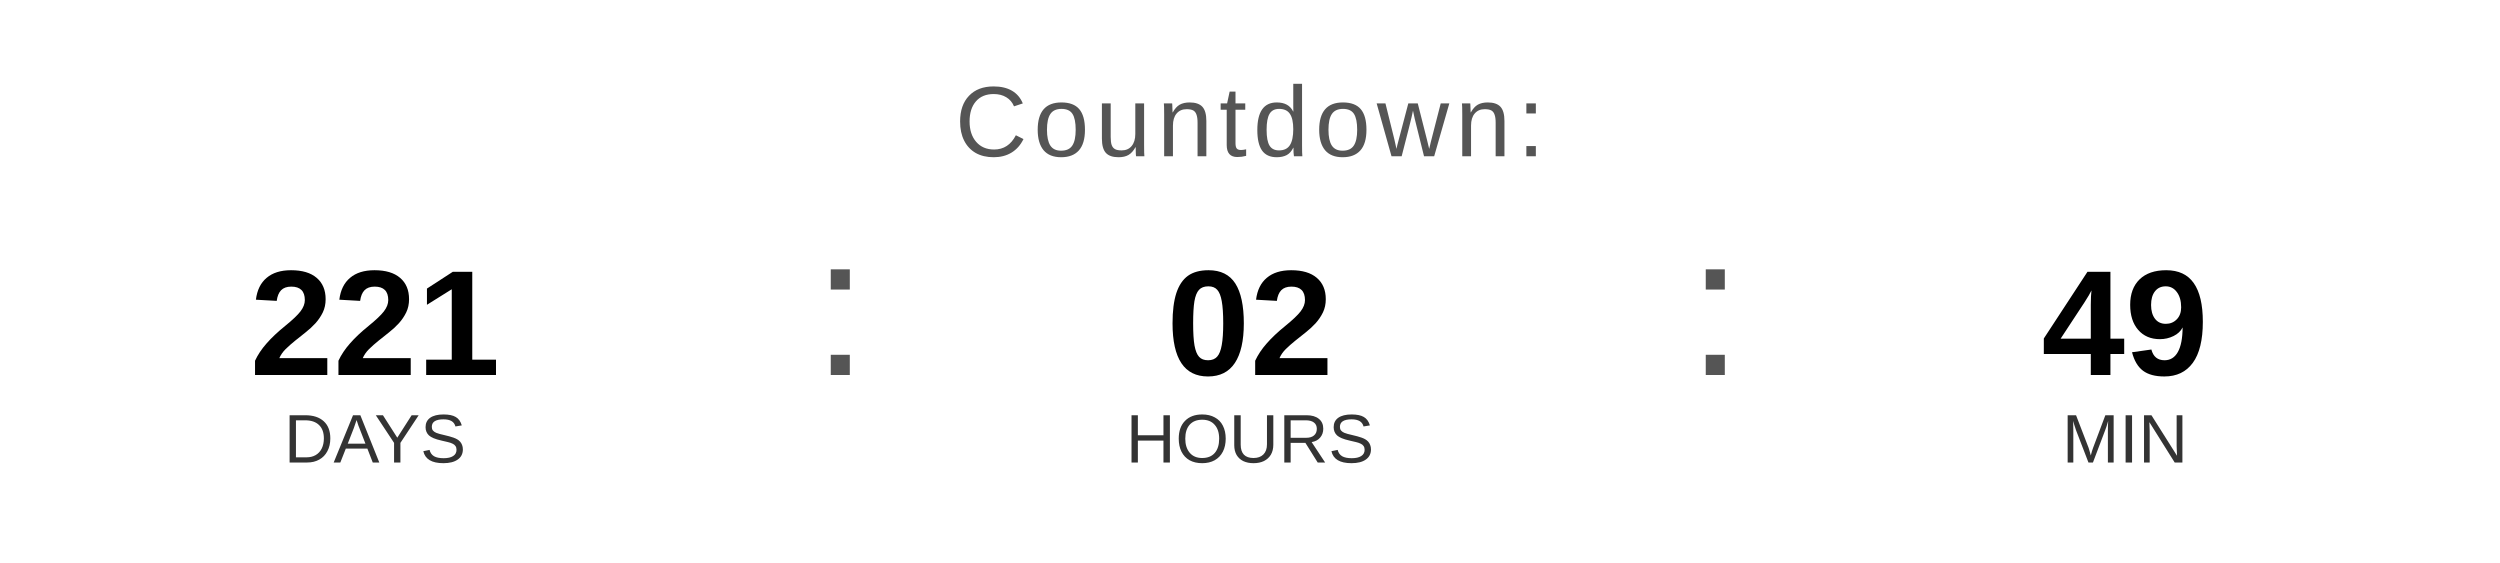
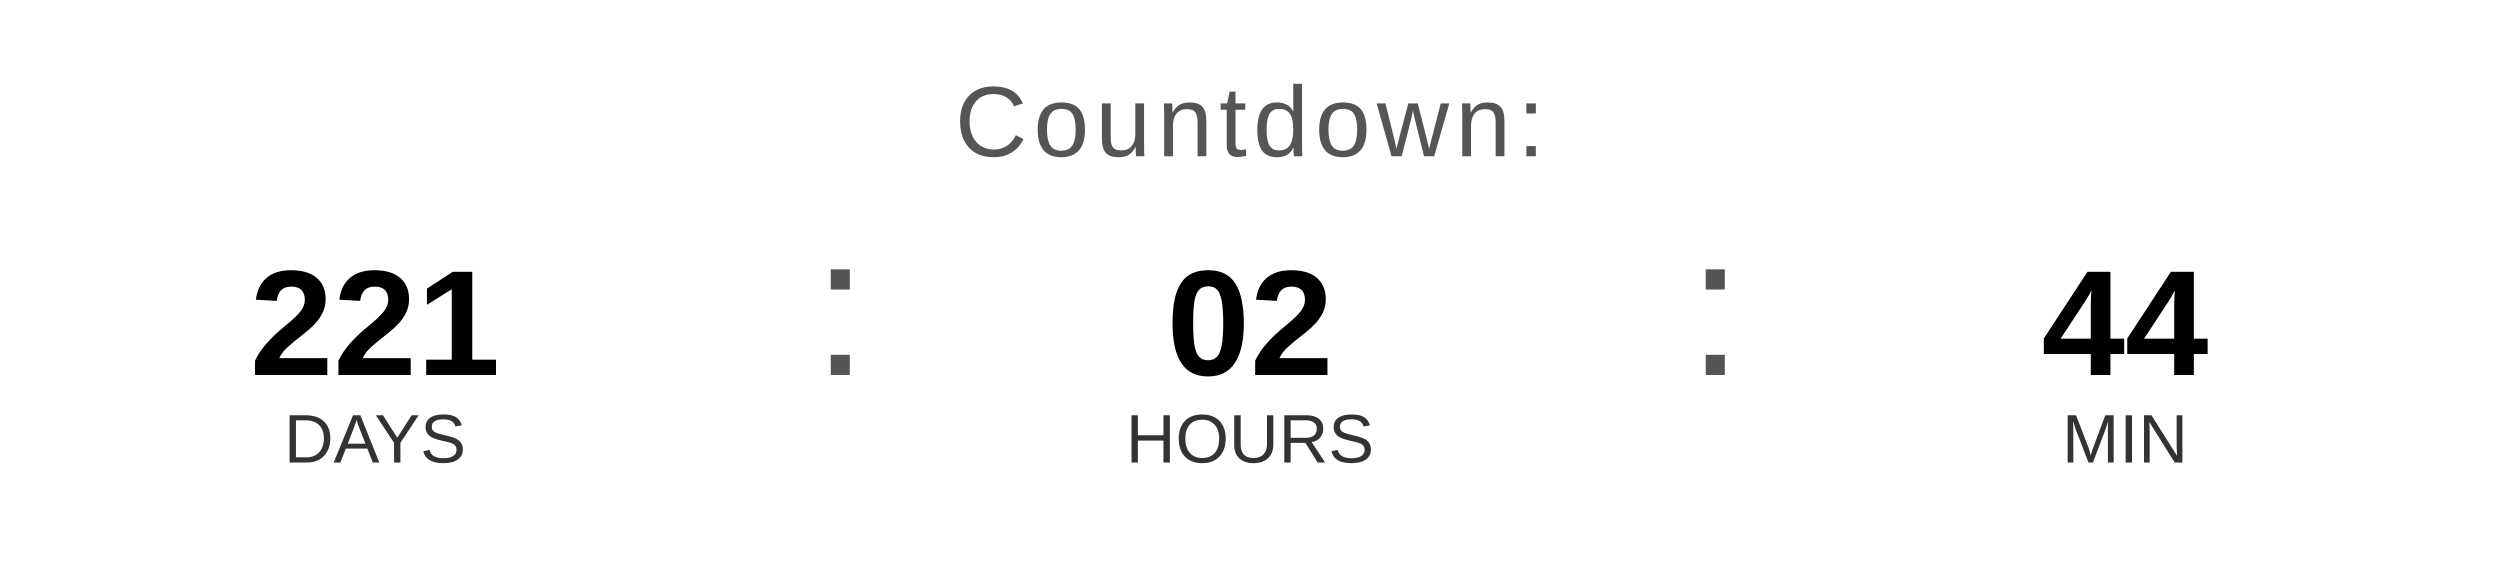
<svg xmlns="http://www.w3.org/2000/svg" width="400" height="90" viewBox="0 0 400 90">
  <text x="200" y="25" font-family="Arial, Helvetica, sans-serif" font-size="16" fill="#555555" text-anchor="middle" letter-spacing="1">
    Countdown:
  </text>
  <text x="60" y="60" font-family="Arial, Helvetica, sans-serif" font-size="24" font-weight="bold" fill="#000000" text-anchor="middle">221</text>
  <text x="60" y="74" font-family="Arial, Helvetica, sans-serif" font-size="11" fill="#333333" text-anchor="middle">DAYS</text>
  <text x="130" y="60" font-family="Arial, sans-serif" font-size="32" fill="#555555">:</text>
  <text x="200" y="60" font-family="Arial, Helvetica, sans-serif" font-size="24" font-weight="bold" fill="#000000" text-anchor="middle">02</text>
  <text x="200" y="74" font-family="Arial, Helvetica, sans-serif" font-size="11" fill="#333333" text-anchor="middle">HOURS</text>
  <text x="270" y="60" font-family="Arial, sans-serif" font-size="32" fill="#555555">:</text>
-   <text x="340" y="60" font-family="Arial, Helvetica, sans-serif" font-size="24" font-weight="bold" fill="#000000" text-anchor="middle">49</text>
+   <text x="340" y="60" font-family="Arial, Helvetica, sans-serif" font-size="24" font-weight="bold" fill="#000000" text-anchor="middle">44</text>
  <text x="340" y="74" font-family="Arial, Helvetica, sans-serif" font-size="11" fill="#333333" text-anchor="middle">MIN</text>
</svg>
